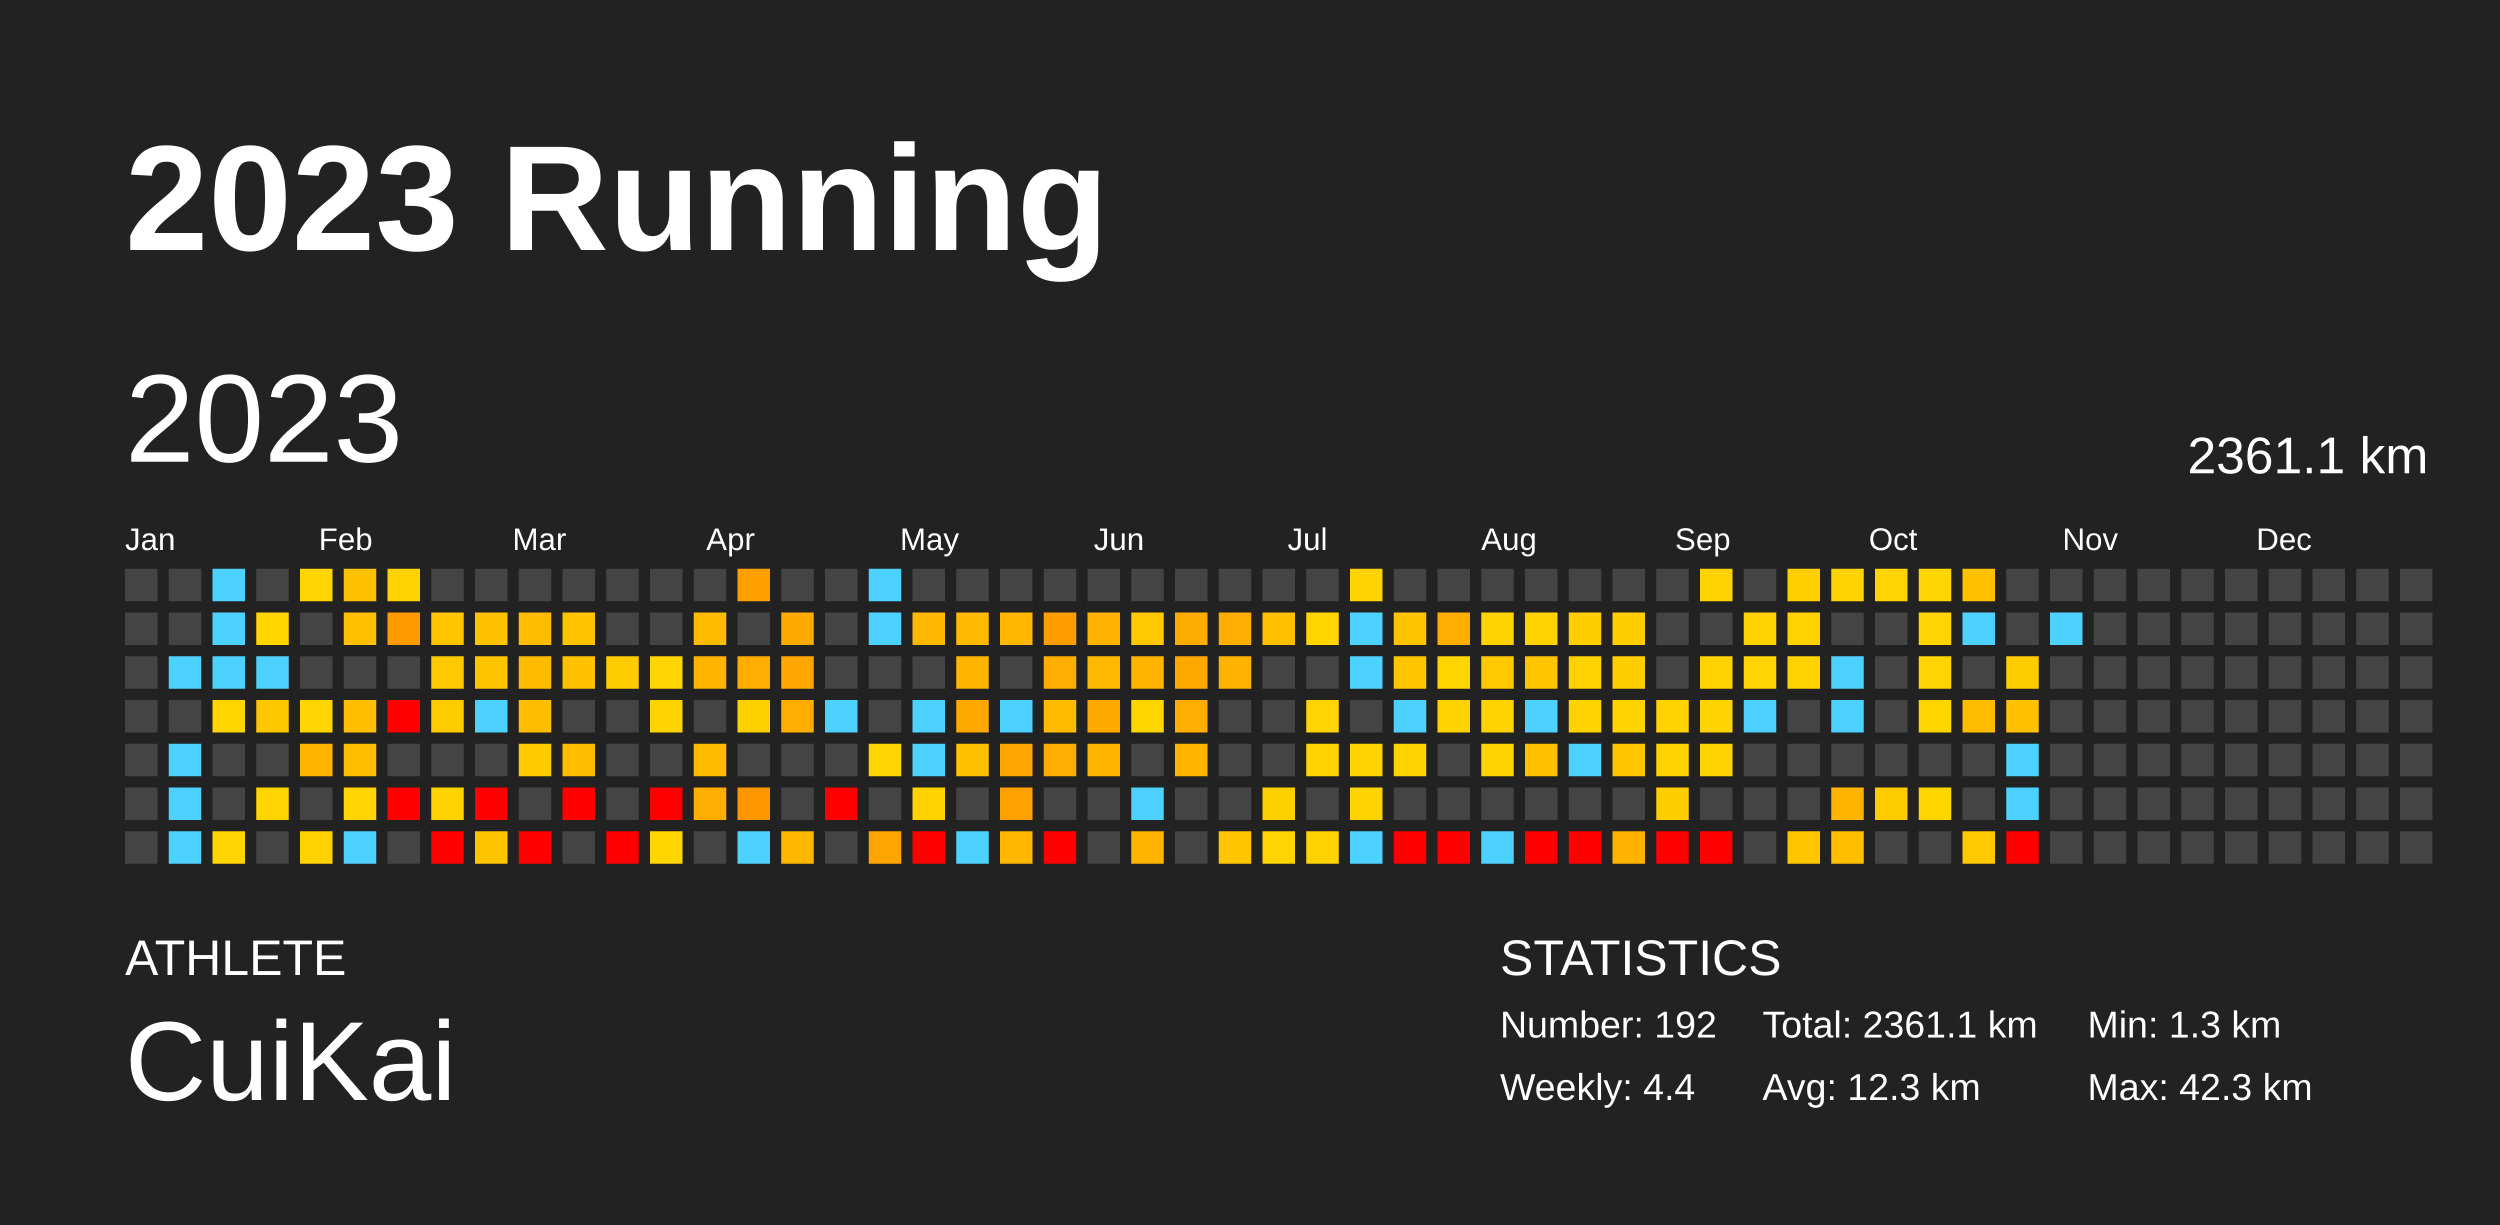
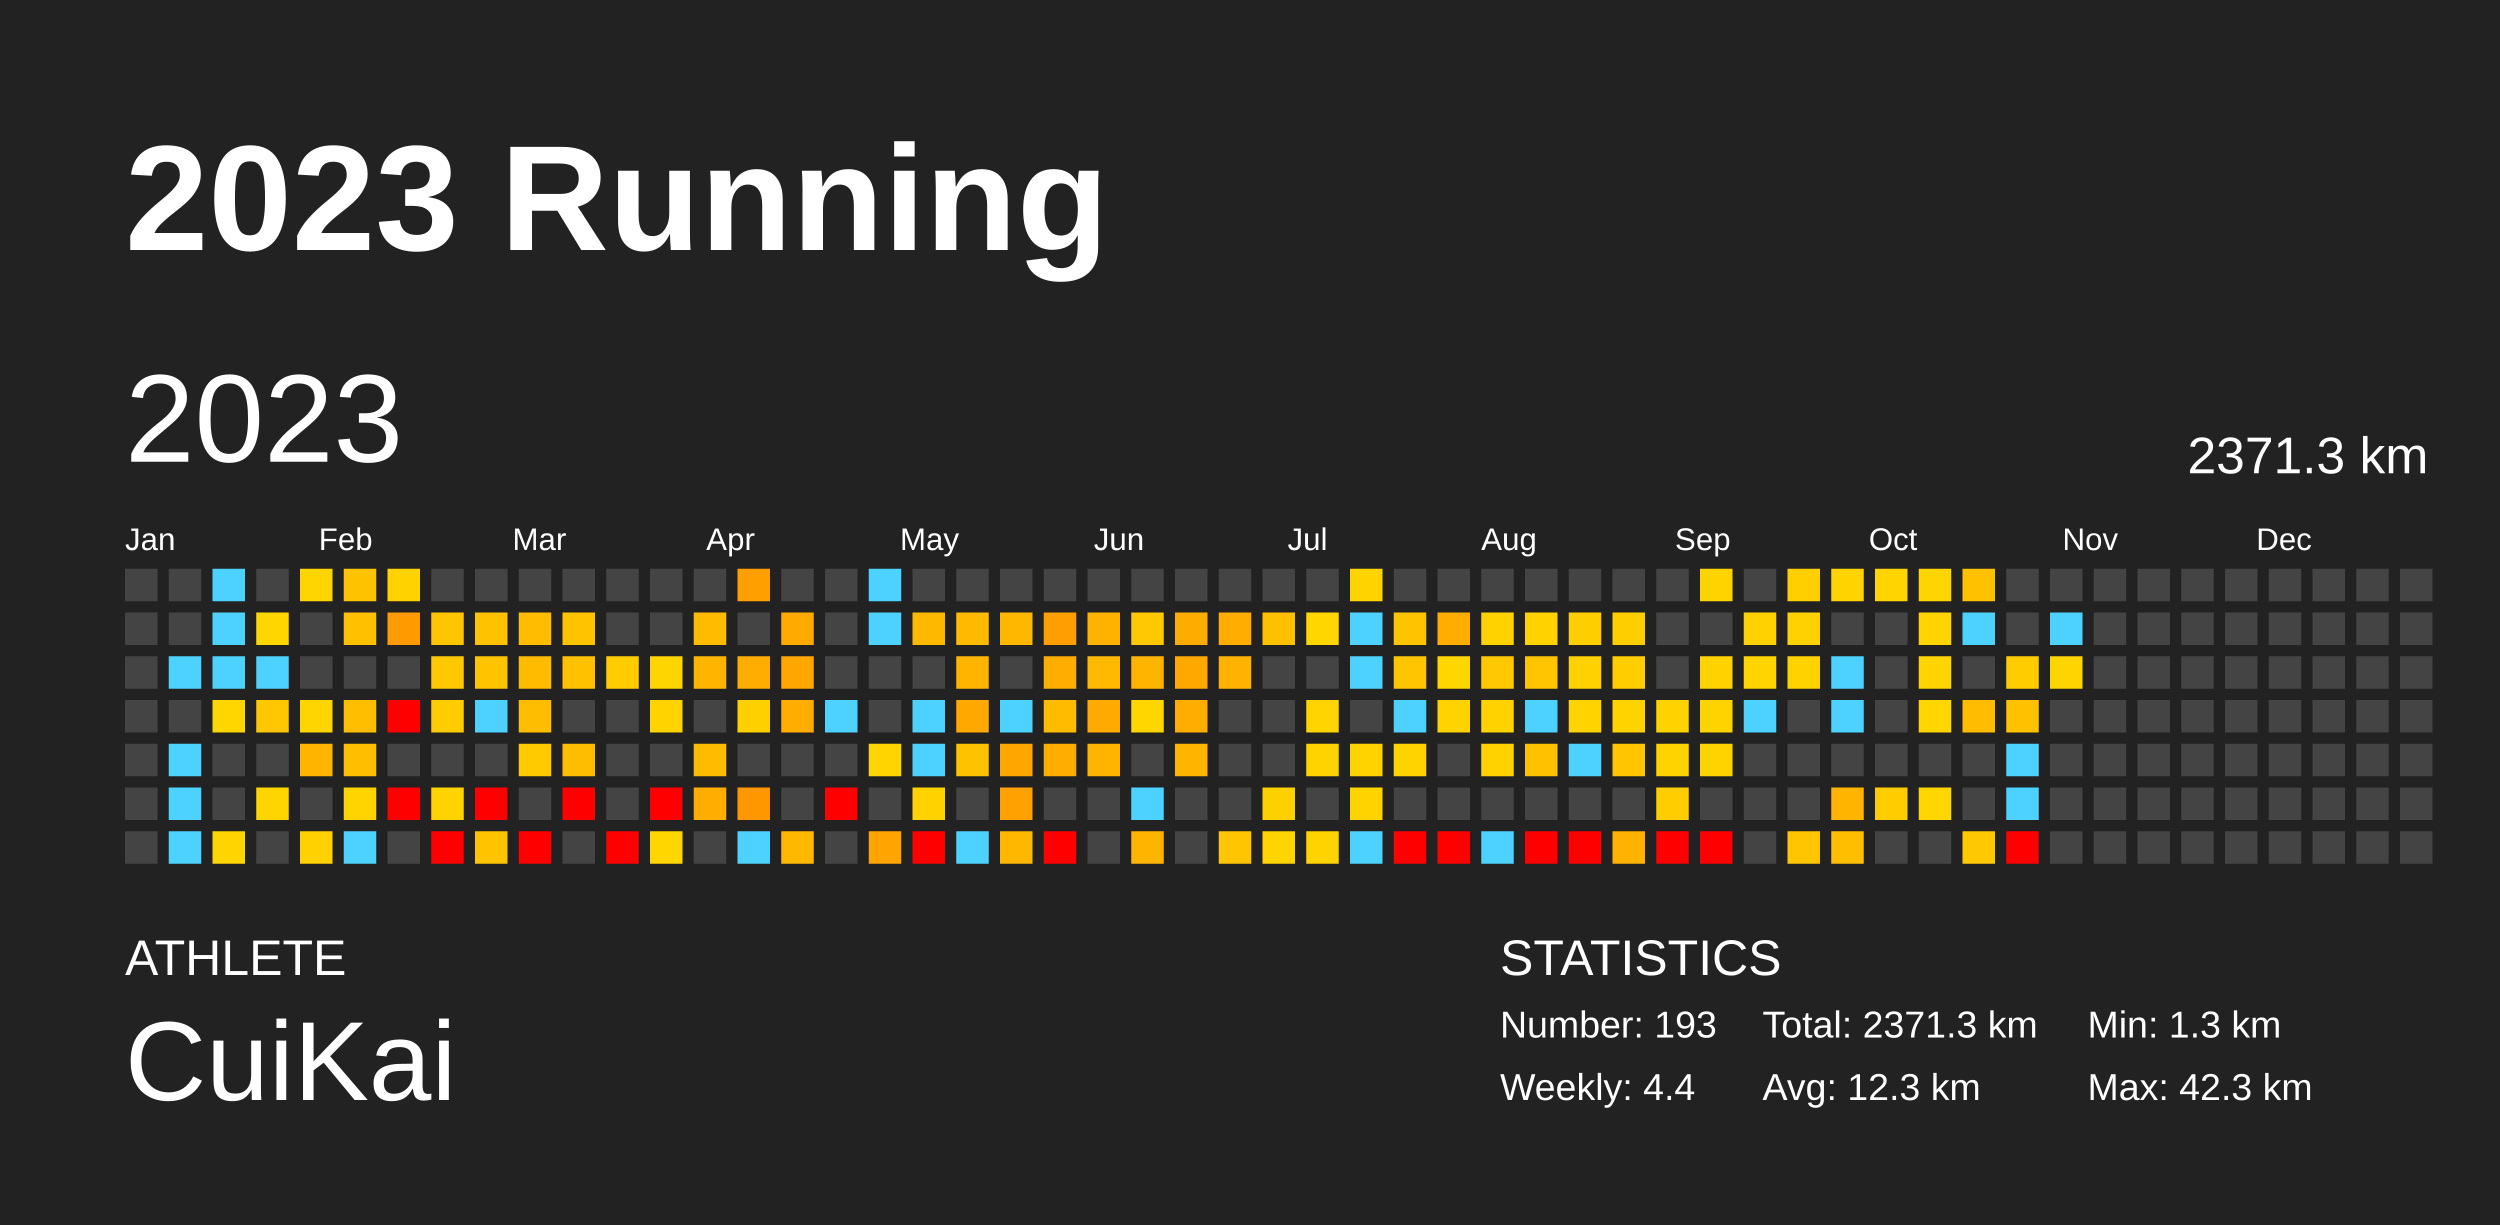
<svg xmlns="http://www.w3.org/2000/svg" baseProfile="full" height="98mm" version="1.1" viewBox="0,0,200,98" width="200mm">
  <defs />
  <rect fill="#222222" height="98" width="200" x="0" y="0" />
  <text fill="#FFFFFF" style="font-size:12px; font-family:Arial; font-weight:bold;" x="10" y="20">2023 Running</text>
  <text fill="#FFFFFF" style="font-size:4px; font-family:Arial" x="10" y="78">ATHLETE</text>
  <text fill="#FFFFFF" style="font-size:9px; font-family:Arial" x="10" y="88">CuiKai</text>
  <text fill="#FFFFFF" style="font-size:4px; font-family:Arial" x="120" y="78">STATISTICS</text>
-   <text fill="#FFFFFF" style="font-size:3px; font-family:Arial" x="120" y="83">Number: 192</text>
+   <text fill="#FFFFFF" style="font-size:3px; font-family:Arial" x="120" y="83">Number: 193</text>
  <text fill="#FFFFFF" style="font-size:3px; font-family:Arial" x="120" y="88">Weekly: 4.4</text>
-   <text fill="#FFFFFF" style="font-size:3px; font-family:Arial" x="141" y="83">Total: 2361.1 km</text>
+   <text fill="#FFFFFF" style="font-size:3px; font-family:Arial" x="141" y="83">Total: 2371.3 km</text>
  <text fill="#FFFFFF" style="font-size:3px; font-family:Arial" x="141" y="88">Avg: 12.3 km</text>
  <text fill="#FFFFFF" style="font-size:3px; font-family:Arial" x="167" y="83">Min: 1.3 km</text>
  <text fill="#FFFFFF" style="font-size:3px; font-family:Arial" x="167" y="88">Max: 42.3 km</text>
  <text dominant-baseline="hanging" fill="#FFFFFF" style="font-size:10.0px; font-family:Arial;" x="10" y="30">2023</text>
-   <text dominant-baseline="hanging" fill="#FFFFFF" style="font-size:4.125px; font-family:Arial;" x="175" y="35">2361.1 km</text>
+   <text dominant-baseline="hanging" fill="#FFFFFF" style="font-size:4.125px; font-family:Arial;" x="175" y="35">2371.3 km</text>
  <text fill="#FFFFFF" style="font-size:2.5px; font-family:Arial" x="10.0" y="44">Jan</text>
  <text fill="#FFFFFF" style="font-size:2.5px; font-family:Arial" x="25.5" y="44">Feb</text>
  <text fill="#FFFFFF" style="font-size:2.5px; font-family:Arial" x="41.0" y="44">Mar</text>
  <text fill="#FFFFFF" style="font-size:2.5px; font-family:Arial" x="56.5" y="44">Apr</text>
  <text fill="#FFFFFF" style="font-size:2.5px; font-family:Arial" x="72.0" y="44">May</text>
  <text fill="#FFFFFF" style="font-size:2.5px; font-family:Arial" x="87.5" y="44">Jun</text>
  <text fill="#FFFFFF" style="font-size:2.5px; font-family:Arial" x="103.0" y="44">Jul</text>
  <text fill="#FFFFFF" style="font-size:2.5px; font-family:Arial" x="118.5" y="44">Aug</text>
  <text fill="#FFFFFF" style="font-size:2.5px; font-family:Arial" x="134.0" y="44">Sep</text>
  <text fill="#FFFFFF" style="font-size:2.5px; font-family:Arial" x="149.5" y="44">Oct</text>
  <text fill="#FFFFFF" style="font-size:2.5px; font-family:Arial" x="165.0" y="44">Nov</text>
  <text fill="#FFFFFF" style="font-size:2.5px; font-family:Arial" x="180.5" y="44">Dec</text>
  <rect fill="#444444" height="2.6" width="2.6" x="10.0" y="45.5" />
  <rect fill="#444444" height="2.6" width="2.6" x="10.0" y="49.0" />
  <rect fill="#444444" height="2.6" width="2.6" x="10.0" y="52.5" />
  <rect fill="#444444" height="2.6" width="2.6" x="10.0" y="56.0" />
  <rect fill="#444444" height="2.6" width="2.6" x="10.0" y="59.5" />
  <rect fill="#444444" height="2.6" width="2.6" x="10.0" y="63.0" />
  <rect fill="#444444" height="2.6" width="2.6" x="10.0" y="66.5" />
  <rect fill="#444444" height="2.6" width="2.6" x="13.5" y="45.5" />
  <rect fill="#444444" height="2.6" width="2.6" x="13.5" y="49.0" />
  <rect fill="#4dd2ff" height="2.6" width="2.6" x="13.5" y="52.5" />
  <rect fill="#444444" height="2.6" width="2.6" x="13.5" y="56.0" />
  <rect fill="#4dd2ff" height="2.6" width="2.6" x="13.5" y="59.5" />
  <rect fill="#4dd2ff" height="2.6" width="2.6" x="13.5" y="63.0" />
  <rect fill="#4dd2ff" height="2.6" width="2.6" x="13.5" y="66.5" />
  <rect fill="#4dd2ff" height="2.6" width="2.6" x="17.0" y="45.5" />
  <rect fill="#4dd2ff" height="2.6" width="2.6" x="17.0" y="49.0" />
  <rect fill="#4dd2ff" height="2.6" width="2.6" x="17.0" y="52.5" />
  <rect fill="#ffd600" height="2.6" width="2.6" x="17.0" y="56.0" />
  <rect fill="#444444" height="2.6" width="2.6" x="17.0" y="59.5" />
  <rect fill="#444444" height="2.6" width="2.6" x="17.0" y="63.0" />
  <rect fill="#ffd500" height="2.6" width="2.6" x="17.0" y="66.5" />
  <rect fill="#444444" height="2.6" width="2.6" x="20.5" y="45.5" />
  <rect fill="#ffd600" height="2.6" width="2.6" x="20.5" y="49.0" />
  <rect fill="#4dd2ff" height="2.6" width="2.6" x="20.5" y="52.5" />
  <rect fill="#ffc700" height="2.6" width="2.6" x="20.5" y="56.0" />
  <rect fill="#444444" height="2.6" width="2.6" x="20.5" y="59.5" />
  <rect fill="#ffd500" height="2.6" width="2.6" x="20.5" y="63.0" />
  <rect fill="#444444" height="2.6" width="2.6" x="20.5" y="66.5" />
  <rect fill="#ffd500" height="2.6" width="2.6" x="24.0" y="45.5" />
  <rect fill="#444444" height="2.6" width="2.6" x="24.0" y="49.0" />
  <rect fill="#444444" height="2.6" width="2.6" x="24.0" y="52.5" />
  <rect fill="#ffd500" height="2.6" width="2.6" x="24.0" y="56.0" />
  <rect fill="#ffb500" height="2.6" width="2.6" x="24.0" y="59.5" />
  <rect fill="#444444" height="2.6" width="2.6" x="24.0" y="63.0" />
  <rect fill="#ffd100" height="2.6" width="2.6" x="24.0" y="66.5" />
  <rect fill="#ffc200" height="2.6" width="2.6" x="27.5" y="45.5" />
  <rect fill="#ffc000" height="2.6" width="2.6" x="27.5" y="49.0" />
  <rect fill="#444444" height="2.6" width="2.6" x="27.5" y="52.5" />
  <rect fill="#ffbf00" height="2.6" width="2.6" x="27.5" y="56.0" />
  <rect fill="#ffbf00" height="2.6" width="2.6" x="27.5" y="59.5" />
  <rect fill="#ffd400" height="2.6" width="2.6" x="27.5" y="63.0" />
  <rect fill="#4dd2ff" height="2.6" width="2.6" x="27.5" y="66.5" />
  <rect fill="#ffd200" height="2.6" width="2.6" x="31.0" y="45.5" />
  <rect fill="#ff9a00" height="2.6" width="2.6" x="31.0" y="49.0" />
  <rect fill="#444444" height="2.6" width="2.6" x="31.0" y="52.5" />
  <rect fill="red" height="2.6" width="2.6" x="31.0" y="56.0" />
  <rect fill="#444444" height="2.6" width="2.6" x="31.0" y="59.5" />
  <rect fill="red" height="2.6" width="2.6" x="31.0" y="63.0" />
  <rect fill="#444444" height="2.6" width="2.6" x="31.0" y="66.5" />
  <rect fill="#444444" height="2.6" width="2.6" x="34.5" y="45.5" />
  <rect fill="#ffc500" height="2.6" width="2.6" x="34.5" y="49.0" />
  <rect fill="#ffc800" height="2.6" width="2.6" x="34.5" y="52.5" />
  <rect fill="#ffcc00" height="2.6" width="2.6" x="34.5" y="56.0" />
  <rect fill="#444444" height="2.6" width="2.6" x="34.5" y="59.5" />
  <rect fill="#ffd300" height="2.6" width="2.6" x="34.5" y="63.0" />
  <rect fill="red" height="2.6" width="2.6" x="34.5" y="66.5" />
  <rect fill="#444444" height="2.6" width="2.6" x="38.0" y="45.5" />
  <rect fill="#ffc200" height="2.6" width="2.6" x="38.0" y="49.0" />
  <rect fill="#ffc400" height="2.6" width="2.6" x="38.0" y="52.5" />
  <rect fill="#4dd2ff" height="2.6" width="2.6" x="38.0" y="56.0" />
  <rect fill="#444444" height="2.6" width="2.6" x="38.0" y="59.5" />
  <rect fill="red" height="2.6" width="2.6" x="38.0" y="63.0" />
  <rect fill="#ffc400" height="2.6" width="2.6" x="38.0" y="66.5" />
  <rect fill="#444444" height="2.6" width="2.6" x="41.5" y="45.5" />
  <rect fill="#ffbc00" height="2.6" width="2.6" x="41.5" y="49.0" />
  <rect fill="#ffbb00" height="2.6" width="2.6" x="41.5" y="52.5" />
  <rect fill="#ffbd00" height="2.6" width="2.6" x="41.5" y="56.0" />
  <rect fill="#ffca00" height="2.6" width="2.6" x="41.5" y="59.5" />
  <rect fill="#444444" height="2.6" width="2.6" x="41.5" y="63.0" />
  <rect fill="red" height="2.6" width="2.6" x="41.5" y="66.5" />
  <rect fill="#444444" height="2.6" width="2.6" x="45.0" y="45.5" />
  <rect fill="#ffc300" height="2.6" width="2.6" x="45.0" y="49.0" />
  <rect fill="#ffc100" height="2.6" width="2.6" x="45.0" y="52.5" />
  <rect fill="#444444" height="2.6" width="2.6" x="45.0" y="56.0" />
  <rect fill="#ffbd00" height="2.6" width="2.6" x="45.0" y="59.5" />
  <rect fill="red" height="2.6" width="2.6" x="45.0" y="63.0" />
  <rect fill="#444444" height="2.6" width="2.6" x="45.0" y="66.5" />
  <rect fill="#444444" height="2.6" width="2.6" x="48.5" y="45.5" />
  <rect fill="#444444" height="2.6" width="2.6" x="48.5" y="49.0" />
  <rect fill="#ffcc00" height="2.6" width="2.6" x="48.5" y="52.5" />
  <rect fill="#444444" height="2.6" width="2.6" x="48.5" y="56.0" />
  <rect fill="#444444" height="2.6" width="2.6" x="48.5" y="59.5" />
  <rect fill="#444444" height="2.6" width="2.6" x="48.5" y="63.0" />
  <rect fill="red" height="2.6" width="2.6" x="48.5" y="66.5" />
  <rect fill="#444444" height="2.6" width="2.6" x="52.0" y="45.5" />
  <rect fill="#444444" height="2.6" width="2.6" x="52.0" y="49.0" />
  <rect fill="#ffd500" height="2.6" width="2.6" x="52.0" y="52.5" />
  <rect fill="#ffd300" height="2.6" width="2.6" x="52.0" y="56.0" />
  <rect fill="#444444" height="2.6" width="2.6" x="52.0" y="59.5" />
  <rect fill="red" height="2.6" width="2.6" x="52.0" y="63.0" />
  <rect fill="#ffd600" height="2.6" width="2.6" x="52.0" y="66.5" />
  <rect fill="#444444" height="2.6" width="2.6" x="55.5" y="45.5" />
  <rect fill="#ffbb00" height="2.6" width="2.6" x="55.5" y="49.0" />
  <rect fill="#ffb500" height="2.6" width="2.6" x="55.5" y="52.5" />
  <rect fill="#444444" height="2.6" width="2.6" x="55.5" y="56.0" />
  <rect fill="#ffbb00" height="2.6" width="2.6" x="55.5" y="59.5" />
  <rect fill="#ffad00" height="2.6" width="2.6" x="55.5" y="63.0" />
  <rect fill="#444444" height="2.6" width="2.6" x="55.5" y="66.5" />
  <rect fill="#ffa000" height="2.6" width="2.6" x="59.0" y="45.5" />
  <rect fill="#444444" height="2.6" width="2.6" x="59.0" y="49.0" />
  <rect fill="#ffad00" height="2.6" width="2.6" x="59.0" y="52.5" />
  <rect fill="#ffd000" height="2.6" width="2.6" x="59.0" y="56.0" />
  <rect fill="#444444" height="2.6" width="2.6" x="59.0" y="59.5" />
  <rect fill="#ff9800" height="2.6" width="2.6" x="59.0" y="63.0" />
  <rect fill="#4dd2ff" height="2.6" width="2.6" x="59.0" y="66.5" />
  <rect fill="#444444" height="2.6" width="2.6" x="62.5" y="45.5" />
  <rect fill="#ffaa00" height="2.6" width="2.6" x="62.5" y="49.0" />
  <rect fill="#ffa700" height="2.6" width="2.6" x="62.5" y="52.5" />
  <rect fill="#ffad00" height="2.6" width="2.6" x="62.5" y="56.0" />
  <rect fill="#444444" height="2.6" width="2.6" x="62.5" y="59.5" />
  <rect fill="#444444" height="2.6" width="2.6" x="62.5" y="63.0" />
  <rect fill="#ffb800" height="2.6" width="2.6" x="62.5" y="66.5" />
  <rect fill="#444444" height="2.6" width="2.6" x="66.0" y="45.5" />
  <rect fill="#444444" height="2.6" width="2.6" x="66.0" y="49.0" />
  <rect fill="#444444" height="2.6" width="2.6" x="66.0" y="52.5" />
  <rect fill="#4dd2ff" height="2.6" width="2.6" x="66.0" y="56.0" />
  <rect fill="#444444" height="2.6" width="2.6" x="66.0" y="59.5" />
  <rect fill="red" height="2.6" width="2.6" x="66.0" y="63.0" />
  <rect fill="#444444" height="2.6" width="2.6" x="66.0" y="66.5" />
  <rect fill="#4dd2ff" height="2.6" width="2.6" x="69.5" y="45.5" />
  <rect fill="#4dd2ff" height="2.6" width="2.6" x="69.5" y="49.0" />
  <rect fill="#444444" height="2.6" width="2.6" x="69.5" y="52.5" />
  <rect fill="#444444" height="2.6" width="2.6" x="69.5" y="56.0" />
  <rect fill="#ffd500" height="2.6" width="2.6" x="69.5" y="59.5" />
  <rect fill="#444444" height="2.6" width="2.6" x="69.5" y="63.0" />
  <rect fill="#ffa400" height="2.6" width="2.6" x="69.5" y="66.5" />
  <rect fill="#444444" height="2.6" width="2.6" x="73.0" y="45.5" />
  <rect fill="#ffb800" height="2.6" width="2.6" x="73.0" y="49.0" />
  <rect fill="#444444" height="2.6" width="2.6" x="73.0" y="52.5" />
  <rect fill="#4dd2ff" height="2.6" width="2.6" x="73.0" y="56.0" />
  <rect fill="#4dd2ff" height="2.6" width="2.6" x="73.0" y="59.5" />
  <rect fill="#ffd200" height="2.6" width="2.6" x="73.0" y="63.0" />
  <rect fill="red" height="2.6" width="2.6" x="73.0" y="66.5" />
  <rect fill="#444444" height="2.6" width="2.6" x="76.5" y="45.5" />
  <rect fill="#ffba00" height="2.6" width="2.6" x="76.5" y="49.0" />
  <rect fill="#ffb500" height="2.6" width="2.6" x="76.5" y="52.5" />
  <rect fill="#ffa900" height="2.6" width="2.6" x="76.5" y="56.0" />
  <rect fill="#ffc200" height="2.6" width="2.6" x="76.5" y="59.5" />
  <rect fill="#444444" height="2.6" width="2.6" x="76.5" y="63.0" />
  <rect fill="#4dd2ff" height="2.6" width="2.6" x="76.5" y="66.5" />
  <rect fill="#444444" height="2.6" width="2.6" x="80.0" y="45.5" />
  <rect fill="#ffb700" height="2.6" width="2.6" x="80.0" y="49.0" />
  <rect fill="#444444" height="2.6" width="2.6" x="80.0" y="52.5" />
  <rect fill="#4dd2ff" height="2.6" width="2.6" x="80.0" y="56.0" />
  <rect fill="#ffa700" height="2.6" width="2.6" x="80.0" y="59.5" />
  <rect fill="#ffa100" height="2.6" width="2.6" x="80.0" y="63.0" />
  <rect fill="#ffb700" height="2.6" width="2.6" x="80.0" y="66.5" />
  <rect fill="#444444" height="2.6" width="2.6" x="83.5" y="45.5" />
  <rect fill="#ff9e00" height="2.6" width="2.6" x="83.5" y="49.0" />
  <rect fill="#ffae00" height="2.6" width="2.6" x="83.5" y="52.5" />
  <rect fill="#ffbb00" height="2.6" width="2.6" x="83.5" y="56.0" />
  <rect fill="#ffad00" height="2.6" width="2.6" x="83.5" y="59.5" />
  <rect fill="#444444" height="2.6" width="2.6" x="83.5" y="63.0" />
  <rect fill="red" height="2.6" width="2.6" x="83.5" y="66.5" />
  <rect fill="#444444" height="2.6" width="2.6" x="87.0" y="45.5" />
  <rect fill="#ffb200" height="2.6" width="2.6" x="87.0" y="49.0" />
  <rect fill="#ffba00" height="2.6" width="2.6" x="87.0" y="52.5" />
  <rect fill="#ffaa00" height="2.6" width="2.6" x="87.0" y="56.0" />
  <rect fill="#ffb500" height="2.6" width="2.6" x="87.0" y="59.5" />
  <rect fill="#444444" height="2.6" width="2.6" x="87.0" y="63.0" />
  <rect fill="#444444" height="2.6" width="2.6" x="87.0" y="66.5" />
  <rect fill="#444444" height="2.6" width="2.6" x="90.5" y="45.5" />
  <rect fill="#ffc800" height="2.6" width="2.6" x="90.5" y="49.0" />
  <rect fill="#ffb400" height="2.6" width="2.6" x="90.5" y="52.5" />
  <rect fill="#ffd600" height="2.6" width="2.6" x="90.5" y="56.0" />
  <rect fill="#444444" height="2.6" width="2.6" x="90.5" y="59.5" />
  <rect fill="#4dd2ff" height="2.6" width="2.6" x="90.5" y="63.0" />
  <rect fill="#ffb400" height="2.6" width="2.6" x="90.5" y="66.5" />
  <rect fill="#444444" height="2.6" width="2.6" x="94.0" y="45.5" />
  <rect fill="#ffac00" height="2.6" width="2.6" x="94.0" y="49.0" />
  <rect fill="#ffa900" height="2.6" width="2.6" x="94.0" y="52.5" />
  <rect fill="#ffad00" height="2.6" width="2.6" x="94.0" y="56.0" />
  <rect fill="#ffb500" height="2.6" width="2.6" x="94.0" y="59.5" />
  <rect fill="#444444" height="2.6" width="2.6" x="94.0" y="63.0" />
  <rect fill="#444444" height="2.6" width="2.6" x="94.0" y="66.5" />
  <rect fill="#444444" height="2.6" width="2.6" x="97.5" y="45.5" />
  <rect fill="#ffae00" height="2.6" width="2.6" x="97.5" y="49.0" />
  <rect fill="#ffb300" height="2.6" width="2.6" x="97.5" y="52.5" />
  <rect fill="#444444" height="2.6" width="2.6" x="97.5" y="56.0" />
  <rect fill="#444444" height="2.6" width="2.6" x="97.5" y="59.5" />
  <rect fill="#444444" height="2.6" width="2.6" x="97.5" y="63.0" />
  <rect fill="#ffc500" height="2.6" width="2.6" x="97.5" y="66.5" />
  <rect fill="#444444" height="2.6" width="2.6" x="101.0" y="45.5" />
  <rect fill="#ffc000" height="2.6" width="2.6" x="101.0" y="49.0" />
  <rect fill="#444444" height="2.6" width="2.6" x="101.0" y="52.5" />
  <rect fill="#444444" height="2.6" width="2.6" x="101.0" y="56.0" />
  <rect fill="#444444" height="2.6" width="2.6" x="101.0" y="59.5" />
  <rect fill="#ffd000" height="2.6" width="2.6" x="101.0" y="63.0" />
  <rect fill="#ffd400" height="2.6" width="2.6" x="101.0" y="66.5" />
  <rect fill="#444444" height="2.6" width="2.6" x="104.5" y="45.5" />
  <rect fill="#ffd600" height="2.6" width="2.6" x="104.5" y="49.0" />
  <rect fill="#444444" height="2.6" width="2.6" x="104.5" y="52.5" />
  <rect fill="#ffd400" height="2.6" width="2.6" x="104.5" y="56.0" />
  <rect fill="#ffd300" height="2.6" width="2.6" x="104.5" y="59.5" />
  <rect fill="#444444" height="2.6" width="2.6" x="104.5" y="63.0" />
  <rect fill="#ffd300" height="2.6" width="2.6" x="104.5" y="66.5" />
  <rect fill="#ffd300" height="2.6" width="2.6" x="108.0" y="45.5" />
  <rect fill="#4dd2ff" height="2.6" width="2.6" x="108.0" y="49.0" />
  <rect fill="#4dd2ff" height="2.6" width="2.6" x="108.0" y="52.5" />
  <rect fill="#444444" height="2.6" width="2.6" x="108.0" y="56.0" />
  <rect fill="#ffd300" height="2.6" width="2.6" x="108.0" y="59.5" />
  <rect fill="#ffd300" height="2.6" width="2.6" x="108.0" y="63.0" />
  <rect fill="#4dd2ff" height="2.6" width="2.6" x="108.0" y="66.5" />
  <rect fill="#444444" height="2.6" width="2.6" x="111.5" y="45.5" />
  <rect fill="#ffc400" height="2.6" width="2.6" x="111.5" y="49.0" />
  <rect fill="#ffc600" height="2.6" width="2.6" x="111.5" y="52.5" />
  <rect fill="#4dd2ff" height="2.6" width="2.6" x="111.5" y="56.0" />
  <rect fill="#ffd300" height="2.6" width="2.6" x="111.5" y="59.5" />
  <rect fill="#444444" height="2.6" width="2.6" x="111.5" y="63.0" />
  <rect fill="red" height="2.6" width="2.6" x="111.5" y="66.5" />
  <rect fill="#444444" height="2.6" width="2.6" x="115.0" y="45.5" />
  <rect fill="#ffae00" height="2.6" width="2.6" x="115.0" y="49.0" />
  <rect fill="#ffd600" height="2.6" width="2.6" x="115.0" y="52.5" />
  <rect fill="#ffd300" height="2.6" width="2.6" x="115.0" y="56.0" />
  <rect fill="#444444" height="2.6" width="2.6" x="115.0" y="59.5" />
  <rect fill="#444444" height="2.6" width="2.6" x="115.0" y="63.0" />
  <rect fill="red" height="2.6" width="2.6" x="115.0" y="66.5" />
  <rect fill="#444444" height="2.6" width="2.6" x="118.5" y="45.5" />
  <rect fill="#ffd200" height="2.6" width="2.6" x="118.5" y="49.0" />
  <rect fill="#ffc800" height="2.6" width="2.6" x="118.5" y="52.5" />
  <rect fill="#ffd200" height="2.6" width="2.6" x="118.5" y="56.0" />
  <rect fill="#ffd200" height="2.6" width="2.6" x="118.5" y="59.5" />
  <rect fill="#444444" height="2.6" width="2.6" x="118.5" y="63.0" />
  <rect fill="#4dd2ff" height="2.6" width="2.6" x="118.5" y="66.5" />
  <rect fill="#444444" height="2.6" width="2.6" x="122.0" y="45.5" />
  <rect fill="#ffd200" height="2.6" width="2.6" x="122.0" y="49.0" />
  <rect fill="#ffc500" height="2.6" width="2.6" x="122.0" y="52.5" />
  <rect fill="#4dd2ff" height="2.6" width="2.6" x="122.0" y="56.0" />
  <rect fill="#ffc100" height="2.6" width="2.6" x="122.0" y="59.5" />
  <rect fill="#444444" height="2.6" width="2.6" x="122.0" y="63.0" />
  <rect fill="red" height="2.6" width="2.6" x="122.0" y="66.5" />
  <rect fill="#444444" height="2.6" width="2.6" x="125.5" y="45.5" />
  <rect fill="#ffce00" height="2.6" width="2.6" x="125.5" y="49.0" />
  <rect fill="#ffd100" height="2.6" width="2.6" x="125.5" y="52.5" />
  <rect fill="#ffd300" height="2.6" width="2.6" x="125.5" y="56.0" />
  <rect fill="#4dd2ff" height="2.6" width="2.6" x="125.5" y="59.5" />
  <rect fill="#444444" height="2.6" width="2.6" x="125.5" y="63.0" />
  <rect fill="red" height="2.6" width="2.6" x="125.5" y="66.5" />
  <rect fill="#444444" height="2.6" width="2.6" x="129.0" y="45.5" />
  <rect fill="#ffce00" height="2.6" width="2.6" x="129.0" y="49.0" />
  <rect fill="#ffcd00" height="2.6" width="2.6" x="129.0" y="52.5" />
  <rect fill="#ffd300" height="2.6" width="2.6" x="129.0" y="56.0" />
  <rect fill="#ffc600" height="2.6" width="2.6" x="129.0" y="59.5" />
  <rect fill="#444444" height="2.6" width="2.6" x="129.0" y="63.0" />
  <rect fill="#ffb200" height="2.6" width="2.6" x="129.0" y="66.5" />
  <rect fill="#444444" height="2.6" width="2.6" x="132.5" y="45.5" />
  <rect fill="#444444" height="2.6" width="2.6" x="132.5" y="49.0" />
  <rect fill="#444444" height="2.6" width="2.6" x="132.5" y="52.5" />
  <rect fill="#ffd200" height="2.6" width="2.6" x="132.5" y="56.0" />
  <rect fill="#ffd300" height="2.6" width="2.6" x="132.5" y="59.5" />
  <rect fill="#ffcd00" height="2.6" width="2.6" x="132.5" y="63.0" />
  <rect fill="red" height="2.6" width="2.6" x="132.5" y="66.5" />
  <rect fill="#ffd300" height="2.6" width="2.6" x="136.0" y="45.5" />
  <rect fill="#444444" height="2.6" width="2.6" x="136.0" y="49.0" />
  <rect fill="#ffd200" height="2.6" width="2.6" x="136.0" y="52.5" />
  <rect fill="#ffd300" height="2.6" width="2.6" x="136.0" y="56.0" />
  <rect fill="#ffd300" height="2.6" width="2.6" x="136.0" y="59.5" />
  <rect fill="#444444" height="2.6" width="2.6" x="136.0" y="63.0" />
  <rect fill="red" height="2.6" width="2.6" x="136.0" y="66.5" />
  <rect fill="#444444" height="2.6" width="2.6" x="139.5" y="45.5" />
  <rect fill="#ffd100" height="2.6" width="2.6" x="139.5" y="49.0" />
  <rect fill="#ffd400" height="2.6" width="2.6" x="139.5" y="52.5" />
  <rect fill="#4dd2ff" height="2.6" width="2.6" x="139.5" y="56.0" />
  <rect fill="#444444" height="2.6" width="2.6" x="139.5" y="59.5" />
  <rect fill="#444444" height="2.6" width="2.6" x="139.5" y="63.0" />
  <rect fill="#444444" height="2.6" width="2.6" x="139.5" y="66.5" />
  <rect fill="#ffcf00" height="2.6" width="2.6" x="143.0" y="45.5" />
  <rect fill="#ffd100" height="2.6" width="2.6" x="143.0" y="49.0" />
  <rect fill="#ffd200" height="2.6" width="2.6" x="143.0" y="52.5" />
  <rect fill="#444444" height="2.6" width="2.6" x="143.0" y="56.0" />
  <rect fill="#444444" height="2.6" width="2.6" x="143.0" y="59.5" />
  <rect fill="#444444" height="2.6" width="2.6" x="143.0" y="63.0" />
  <rect fill="#ffc600" height="2.6" width="2.6" x="143.0" y="66.5" />
  <rect fill="#ffd300" height="2.6" width="2.6" x="146.5" y="45.5" />
  <rect fill="#444444" height="2.6" width="2.6" x="146.5" y="49.0" />
  <rect fill="#4dd2ff" height="2.6" width="2.6" x="146.5" y="52.5" />
  <rect fill="#4dd2ff" height="2.6" width="2.6" x="146.5" y="56.0" />
  <rect fill="#444444" height="2.6" width="2.6" x="146.5" y="59.5" />
  <rect fill="#ffb500" height="2.6" width="2.6" x="146.5" y="63.0" />
  <rect fill="#ffbf00" height="2.6" width="2.6" x="146.5" y="66.5" />
  <rect fill="#ffd400" height="2.6" width="2.6" x="150.0" y="45.5" />
  <rect fill="#444444" height="2.6" width="2.6" x="150.0" y="49.0" />
  <rect fill="#444444" height="2.6" width="2.6" x="150.0" y="52.5" />
  <rect fill="#444444" height="2.6" width="2.6" x="150.0" y="56.0" />
  <rect fill="#444444" height="2.6" width="2.6" x="150.0" y="59.5" />
  <rect fill="#ffcc00" height="2.6" width="2.6" x="150.0" y="63.0" />
  <rect fill="#444444" height="2.6" width="2.6" x="150.0" y="66.5" />
  <rect fill="#ffd500" height="2.6" width="2.6" x="153.5" y="45.5" />
  <rect fill="#ffd400" height="2.6" width="2.6" x="153.5" y="49.0" />
  <rect fill="#ffd400" height="2.6" width="2.6" x="153.5" y="52.5" />
  <rect fill="#ffd600" height="2.6" width="2.6" x="153.5" y="56.0" />
  <rect fill="#444444" height="2.6" width="2.6" x="153.5" y="59.5" />
  <rect fill="#ffd600" height="2.6" width="2.6" x="153.5" y="63.0" />
  <rect fill="#444444" height="2.6" width="2.6" x="153.5" y="66.5" />
  <rect fill="#ffc100" height="2.6" width="2.6" x="157.0" y="45.5" />
  <rect fill="#4dd2ff" height="2.6" width="2.6" x="157.0" y="49.0" />
  <rect fill="#444444" height="2.6" width="2.6" x="157.0" y="52.5" />
  <rect fill="#ffbc00" height="2.6" width="2.6" x="157.0" y="56.0" />
  <rect fill="#444444" height="2.6" width="2.6" x="157.0" y="59.5" />
  <rect fill="#444444" height="2.6" width="2.6" x="157.0" y="63.0" />
  <rect fill="#ffc900" height="2.6" width="2.6" x="157.0" y="66.5" />
  <rect fill="#444444" height="2.6" width="2.6" x="160.5" y="45.5" />
  <rect fill="#444444" height="2.6" width="2.6" x="160.5" y="49.0" />
  <rect fill="#ffcc00" height="2.6" width="2.6" x="160.5" y="52.5" />
  <rect fill="#ffc100" height="2.6" width="2.6" x="160.5" y="56.0" />
  <rect fill="#4dd2ff" height="2.6" width="2.6" x="160.5" y="59.5" />
  <rect fill="#4dd2ff" height="2.6" width="2.6" x="160.5" y="63.0" />
  <rect fill="red" height="2.6" width="2.6" x="160.5" y="66.5" />
  <rect fill="#444444" height="2.6" width="2.6" x="164.0" y="45.5" />
  <rect fill="#4dd2ff" height="2.6" width="2.6" x="164.0" y="49.0" />
-   <rect fill="#444444" height="2.6" width="2.6" x="164.0" y="52.5" />
+   <rect fill="#ffd500" height="2.6" width="2.6" x="164.0" y="52.5" />
  <rect fill="#444444" height="2.6" width="2.6" x="164.0" y="56.0" />
  <rect fill="#444444" height="2.6" width="2.6" x="164.0" y="59.5" />
  <rect fill="#444444" height="2.6" width="2.6" x="164.0" y="63.0" />
  <rect fill="#444444" height="2.6" width="2.6" x="164.0" y="66.5" />
  <rect fill="#444444" height="2.6" width="2.6" x="167.5" y="45.5" />
  <rect fill="#444444" height="2.6" width="2.6" x="167.5" y="49.0" />
  <rect fill="#444444" height="2.6" width="2.6" x="167.5" y="52.5" />
  <rect fill="#444444" height="2.6" width="2.6" x="167.5" y="56.0" />
  <rect fill="#444444" height="2.6" width="2.6" x="167.5" y="59.5" />
  <rect fill="#444444" height="2.6" width="2.6" x="167.5" y="63.0" />
  <rect fill="#444444" height="2.6" width="2.6" x="167.5" y="66.5" />
  <rect fill="#444444" height="2.6" width="2.6" x="171.0" y="45.5" />
  <rect fill="#444444" height="2.6" width="2.6" x="171.0" y="49.0" />
  <rect fill="#444444" height="2.6" width="2.6" x="171.0" y="52.5" />
  <rect fill="#444444" height="2.6" width="2.6" x="171.0" y="56.0" />
  <rect fill="#444444" height="2.6" width="2.6" x="171.0" y="59.5" />
  <rect fill="#444444" height="2.6" width="2.6" x="171.0" y="63.0" />
  <rect fill="#444444" height="2.6" width="2.6" x="171.0" y="66.5" />
  <rect fill="#444444" height="2.6" width="2.6" x="174.5" y="45.5" />
  <rect fill="#444444" height="2.6" width="2.6" x="174.5" y="49.0" />
  <rect fill="#444444" height="2.6" width="2.6" x="174.5" y="52.5" />
  <rect fill="#444444" height="2.6" width="2.6" x="174.5" y="56.0" />
  <rect fill="#444444" height="2.6" width="2.6" x="174.5" y="59.5" />
  <rect fill="#444444" height="2.6" width="2.6" x="174.5" y="63.0" />
  <rect fill="#444444" height="2.6" width="2.6" x="174.5" y="66.5" />
  <rect fill="#444444" height="2.6" width="2.6" x="178.0" y="45.5" />
  <rect fill="#444444" height="2.6" width="2.6" x="178.0" y="49.0" />
  <rect fill="#444444" height="2.6" width="2.6" x="178.0" y="52.5" />
  <rect fill="#444444" height="2.6" width="2.6" x="178.0" y="56.0" />
  <rect fill="#444444" height="2.6" width="2.6" x="178.0" y="59.5" />
  <rect fill="#444444" height="2.6" width="2.6" x="178.0" y="63.0" />
  <rect fill="#444444" height="2.6" width="2.6" x="178.0" y="66.5" />
  <rect fill="#444444" height="2.6" width="2.6" x="181.5" y="45.5" />
  <rect fill="#444444" height="2.6" width="2.6" x="181.5" y="49.0" />
  <rect fill="#444444" height="2.6" width="2.6" x="181.5" y="52.5" />
  <rect fill="#444444" height="2.6" width="2.6" x="181.5" y="56.0" />
  <rect fill="#444444" height="2.6" width="2.6" x="181.5" y="59.5" />
  <rect fill="#444444" height="2.6" width="2.6" x="181.5" y="63.0" />
  <rect fill="#444444" height="2.6" width="2.6" x="181.5" y="66.5" />
  <rect fill="#444444" height="2.6" width="2.6" x="185.0" y="45.5" />
  <rect fill="#444444" height="2.6" width="2.6" x="185.0" y="49.0" />
  <rect fill="#444444" height="2.6" width="2.6" x="185.0" y="52.5" />
  <rect fill="#444444" height="2.6" width="2.6" x="185.0" y="56.0" />
  <rect fill="#444444" height="2.6" width="2.6" x="185.0" y="59.5" />
  <rect fill="#444444" height="2.6" width="2.6" x="185.0" y="63.0" />
  <rect fill="#444444" height="2.6" width="2.6" x="185.0" y="66.5" />
  <rect fill="#444444" height="2.6" width="2.6" x="188.5" y="45.5" />
  <rect fill="#444444" height="2.6" width="2.6" x="188.5" y="49.0" />
  <rect fill="#444444" height="2.6" width="2.6" x="188.5" y="52.5" />
  <rect fill="#444444" height="2.6" width="2.6" x="188.5" y="56.0" />
  <rect fill="#444444" height="2.6" width="2.6" x="188.5" y="59.5" />
  <rect fill="#444444" height="2.6" width="2.6" x="188.5" y="63.0" />
  <rect fill="#444444" height="2.6" width="2.6" x="188.5" y="66.5" />
  <rect fill="#444444" height="2.6" width="2.6" x="192.0" y="45.5" />
  <rect fill="#444444" height="2.6" width="2.6" x="192.0" y="49.0" />
  <rect fill="#444444" height="2.6" width="2.6" x="192.0" y="52.5" />
  <rect fill="#444444" height="2.6" width="2.6" x="192.0" y="56.0" />
  <rect fill="#444444" height="2.6" width="2.6" x="192.0" y="59.5" />
  <rect fill="#444444" height="2.6" width="2.6" x="192.0" y="63.0" />
  <rect fill="#444444" height="2.6" width="2.6" x="192.0" y="66.5" />
</svg>
